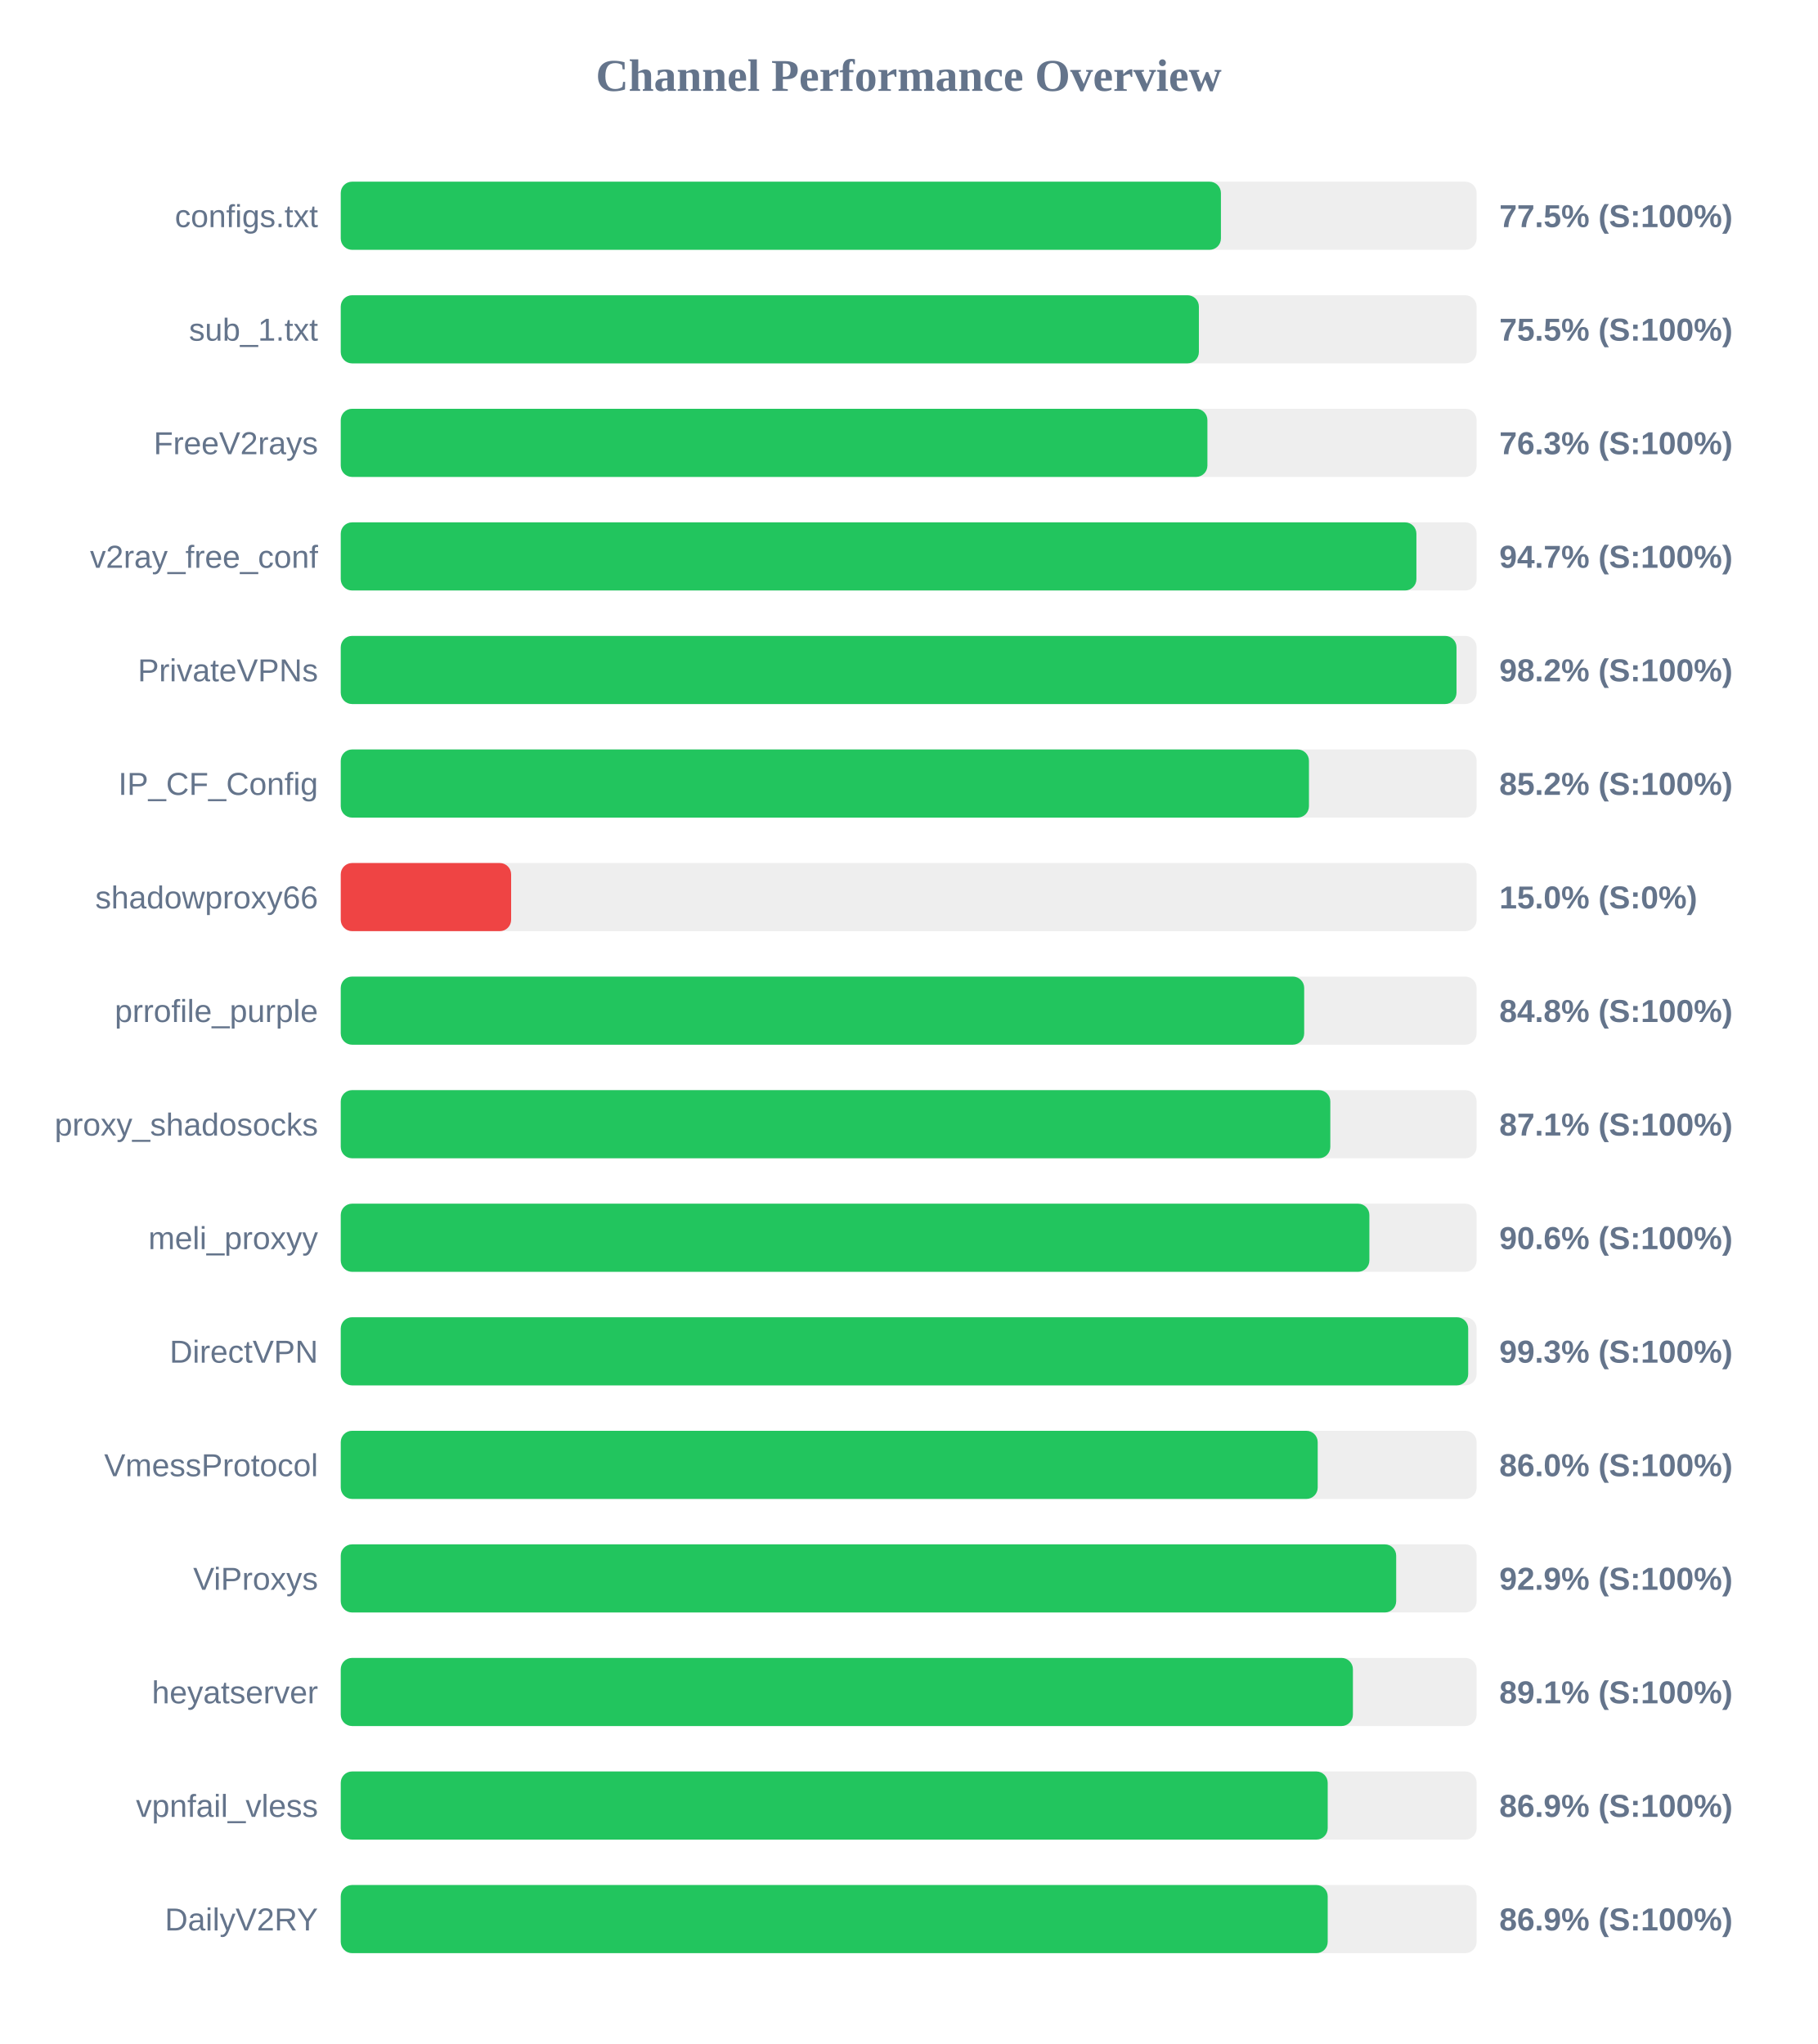
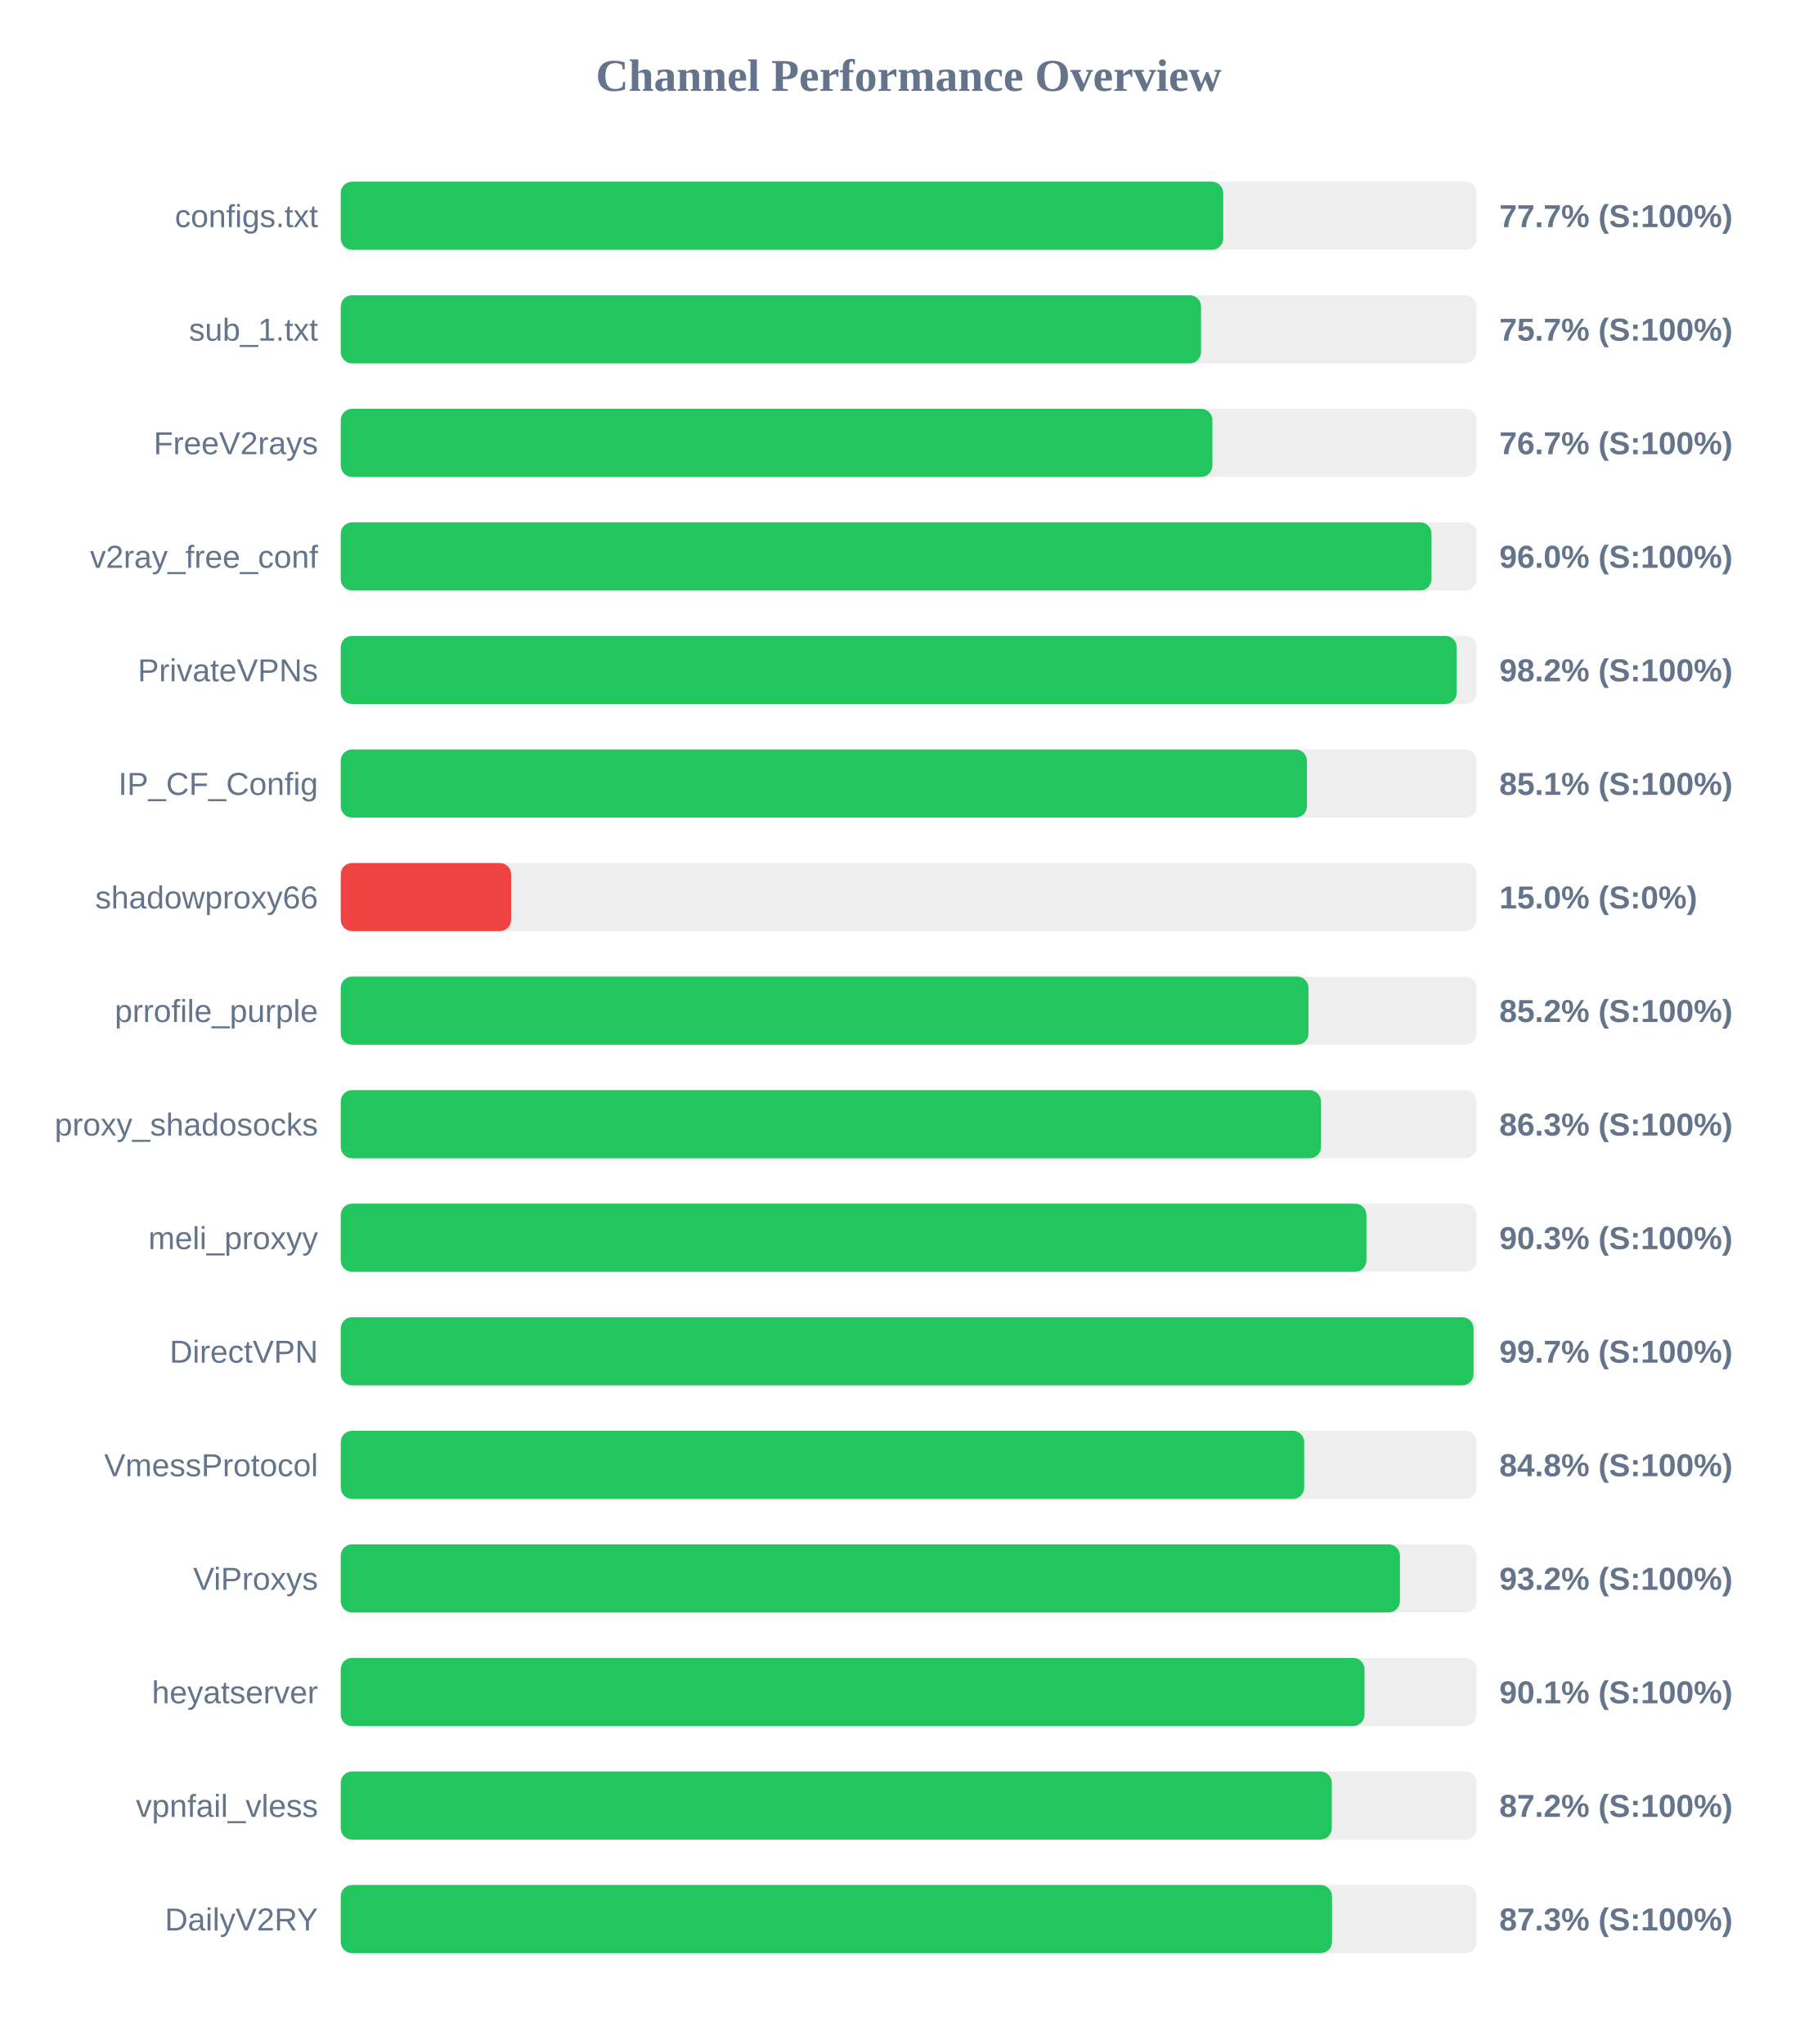
<svg xmlns="http://www.w3.org/2000/svg" width="800" height="900" version="1.1">
  <style>
        .row { font: 14px Arial; fill: #64748b; }
        .score { font: bold 14px Arial; fill: #64748b; }
    </style>
  <text x="400" y="40" text-anchor="middle" font-size="20px" font-weight="bold" fill="#64748b">Channel Performance Overview</text>
  <rect x="150" y="80" width="500" height="30" fill="#eee" rx="5" />
-   <rect x="150" y="80" width="387.45" height="30" fill="#22c55e" rx="5" />
+   <rect x="150" y="80" width="388.45" height="30" fill="#22c55e" rx="5" />
  <text x="140" y="100" text-anchor="end" class="row">configs.txt</text>
-   <text x="660" y="100" text-anchor="start" class="score">77.5% (S:100%)</text>
+   <text x="660" y="100" text-anchor="start" class="score">77.7% (S:100%)</text>
  <rect x="150" y="130" width="500" height="30" fill="#eee" rx="5" />
-   <rect x="150" y="130" width="377.75" height="30" fill="#22c55e" rx="5" />
+   <rect x="150" y="130" width="378.7" height="30" fill="#22c55e" rx="5" />
  <text x="140" y="150" text-anchor="end" class="row">sub_1.txt</text>
-   <text x="660" y="150" text-anchor="start" class="score">75.5% (S:100%)</text>
+   <text x="660" y="150" text-anchor="start" class="score">75.7% (S:100%)</text>
  <rect x="150" y="180" width="500" height="30" fill="#eee" rx="5" />
-   <rect x="150" y="180" width="381.5" height="30" fill="#22c55e" rx="5" />
+   <rect x="150" y="180" width="383.7" height="30" fill="#22c55e" rx="5" />
  <text x="140" y="200" text-anchor="end" class="row">FreeV2rays</text>
-   <text x="660" y="200" text-anchor="start" class="score">76.3% (S:100%)</text>
+   <text x="660" y="200" text-anchor="start" class="score">76.7% (S:100%)</text>
  <rect x="150" y="230" width="500" height="30" fill="#eee" rx="5" />
-   <rect x="150" y="230" width="473.5" height="30" fill="#22c55e" rx="5" />
+   <rect x="150" y="230" width="480.15" height="30" fill="#22c55e" rx="5" />
  <text x="140" y="250" text-anchor="end" class="row">v2ray_free_conf</text>
-   <text x="660" y="250" text-anchor="start" class="score">94.7% (S:100%)</text>
+   <text x="660" y="250" text-anchor="start" class="score">96.0% (S:100%)</text>
  <rect x="150" y="280" width="500" height="30" fill="#eee" rx="5" />
-   <rect x="150" y="280" width="491.15" height="30" fill="#22c55e" rx="5" />
+   <rect x="150" y="280" width="491.25" height="30" fill="#22c55e" rx="5" />
  <text x="140" y="300" text-anchor="end" class="row">PrivateVPNs</text>
  <text x="660" y="300" text-anchor="start" class="score">98.2% (S:100%)</text>
  <rect x="150" y="330" width="500" height="30" fill="#eee" rx="5" />
-   <rect x="150" y="330" width="426.2" height="30" fill="#22c55e" rx="5" />
+   <rect x="150" y="330" width="425.3" height="30" fill="#22c55e" rx="5" />
  <text x="140" y="350" text-anchor="end" class="row">IP_CF_Config</text>
-   <text x="660" y="350" text-anchor="start" class="score">85.2% (S:100%)</text>
+   <text x="660" y="350" text-anchor="start" class="score">85.1% (S:100%)</text>
  <rect x="150" y="380" width="500" height="30" fill="#eee" rx="5" />
  <rect x="150" y="380" width="75.0" height="30" fill="#ef4444" rx="5" />
  <text x="140" y="400" text-anchor="end" class="row">shadowproxy66</text>
  <text x="660" y="400" text-anchor="start" class="score">15.0% (S:0%)</text>
  <rect x="150" y="430" width="500" height="30" fill="#eee" rx="5" />
-   <rect x="150" y="430" width="424.1" height="30" fill="#22c55e" rx="5" />
+   <rect x="150" y="430" width="426.0" height="30" fill="#22c55e" rx="5" />
  <text x="140" y="450" text-anchor="end" class="row">prrofile_purple</text>
-   <text x="660" y="450" text-anchor="start" class="score">84.8% (S:100%)</text>
+   <text x="660" y="450" text-anchor="start" class="score">85.2% (S:100%)</text>
  <rect x="150" y="480" width="500" height="30" fill="#eee" rx="5" />
-   <rect x="150" y="480" width="435.6" height="30" fill="#22c55e" rx="5" />
+   <rect x="150" y="480" width="431.5" height="30" fill="#22c55e" rx="5" />
  <text x="140" y="500" text-anchor="end" class="row">proxy_shadosocks</text>
-   <text x="660" y="500" text-anchor="start" class="score">87.1% (S:100%)</text>
+   <text x="660" y="500" text-anchor="start" class="score">86.3% (S:100%)</text>
  <rect x="150" y="530" width="500" height="30" fill="#eee" rx="5" />
-   <rect x="150" y="530" width="452.8" height="30" fill="#22c55e" rx="5" />
+   <rect x="150" y="530" width="451.5" height="30" fill="#22c55e" rx="5" />
  <text x="140" y="550" text-anchor="end" class="row">meli_proxyy</text>
-   <text x="660" y="550" text-anchor="start" class="score">90.6% (S:100%)</text>
+   <text x="660" y="550" text-anchor="start" class="score">90.3% (S:100%)</text>
  <rect x="150" y="580" width="500" height="30" fill="#eee" rx="5" />
-   <rect x="150" y="580" width="496.3" height="30" fill="#22c55e" rx="5" />
+   <rect x="150" y="580" width="498.65" height="30" fill="#22c55e" rx="5" />
  <text x="140" y="600" text-anchor="end" class="row">DirectVPN</text>
-   <text x="660" y="600" text-anchor="start" class="score">99.3% (S:100%)</text>
+   <text x="660" y="600" text-anchor="start" class="score">99.7% (S:100%)</text>
  <rect x="150" y="630" width="500" height="30" fill="#eee" rx="5" />
-   <rect x="150" y="630" width="430.05" height="30" fill="#22c55e" rx="5" />
+   <rect x="150" y="630" width="424.1" height="30" fill="#22c55e" rx="5" />
  <text x="140" y="650" text-anchor="end" class="row">VmessProtocol</text>
-   <text x="660" y="650" text-anchor="start" class="score">86.0% (S:100%)</text>
+   <text x="660" y="650" text-anchor="start" class="score">84.8% (S:100%)</text>
  <rect x="150" y="680" width="500" height="30" fill="#eee" rx="5" />
-   <rect x="150" y="680" width="464.6" height="30" fill="#22c55e" rx="5" />
+   <rect x="150" y="680" width="466.25" height="30" fill="#22c55e" rx="5" />
  <text x="140" y="700" text-anchor="end" class="row">ViProxys</text>
-   <text x="660" y="700" text-anchor="start" class="score">92.9% (S:100%)</text>
+   <text x="660" y="700" text-anchor="start" class="score">93.2% (S:100%)</text>
  <rect x="150" y="730" width="500" height="30" fill="#eee" rx="5" />
-   <rect x="150" y="730" width="445.55" height="30" fill="#22c55e" rx="5" />
+   <rect x="150" y="730" width="450.65" height="30" fill="#22c55e" rx="5" />
  <text x="140" y="750" text-anchor="end" class="row">heyatserver</text>
-   <text x="660" y="750" text-anchor="start" class="score">89.1% (S:100%)</text>
+   <text x="660" y="750" text-anchor="start" class="score">90.1% (S:100%)</text>
  <rect x="150" y="780" width="500" height="30" fill="#eee" rx="5" />
-   <rect x="150" y="780" width="434.45" height="30" fill="#22c55e" rx="5" />
+   <rect x="150" y="780" width="436.25" height="30" fill="#22c55e" rx="5" />
  <text x="140" y="800" text-anchor="end" class="row">vpnfail_vless</text>
-   <text x="660" y="800" text-anchor="start" class="score">86.9% (S:100%)</text>
+   <text x="660" y="800" text-anchor="start" class="score">87.2% (S:100%)</text>
  <rect x="150" y="830" width="500" height="30" fill="#eee" rx="5" />
-   <rect x="150" y="830" width="434.45" height="30" fill="#22c55e" rx="5" />
+   <rect x="150" y="830" width="436.35" height="30" fill="#22c55e" rx="5" />
  <text x="140" y="850" text-anchor="end" class="row">DailyV2RY</text>
-   <text x="660" y="850" text-anchor="start" class="score">86.9% (S:100%)</text>
+   <text x="660" y="850" text-anchor="start" class="score">87.3% (S:100%)</text>
</svg>
